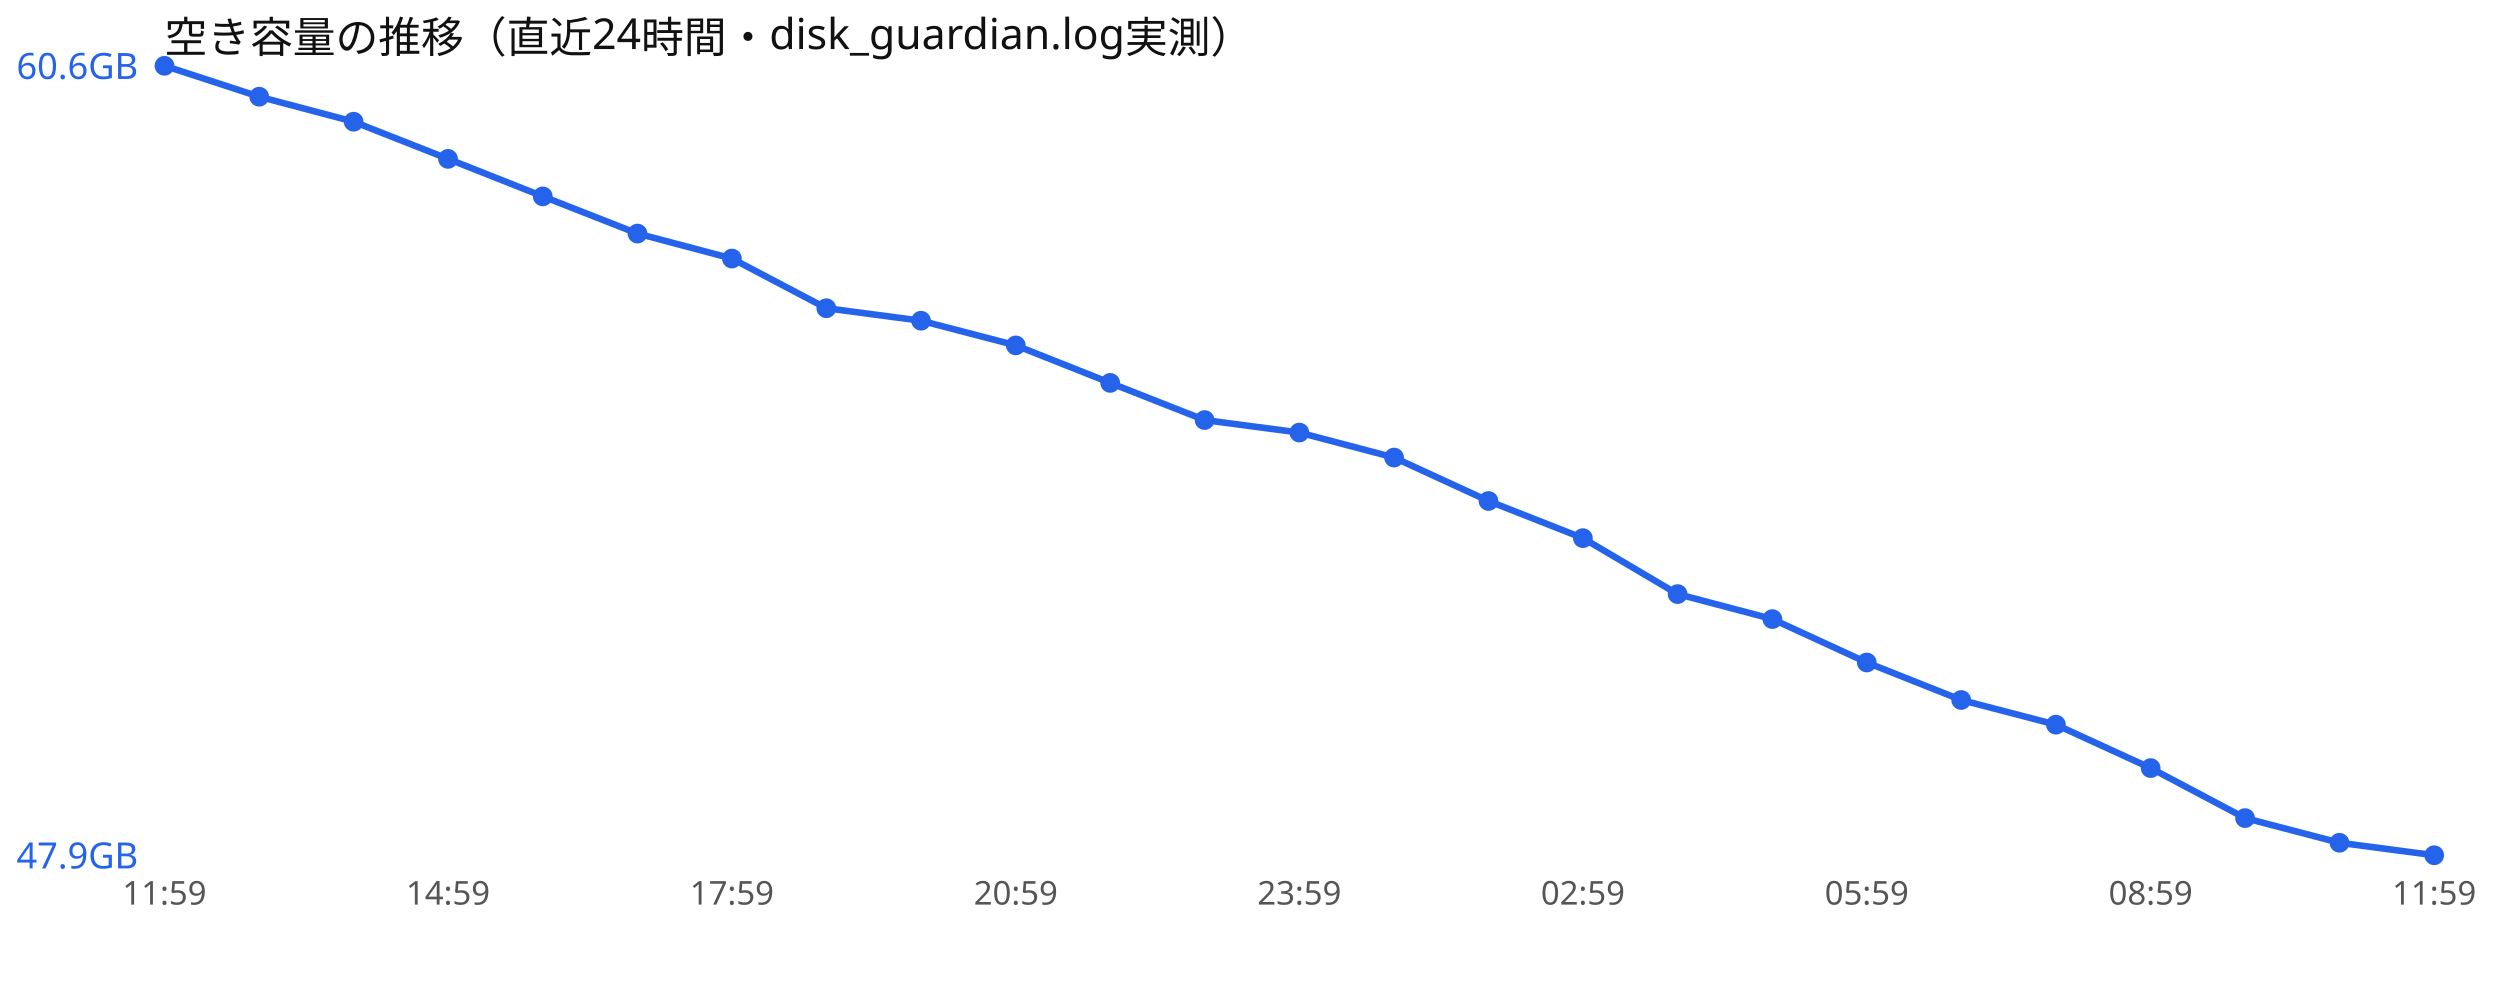
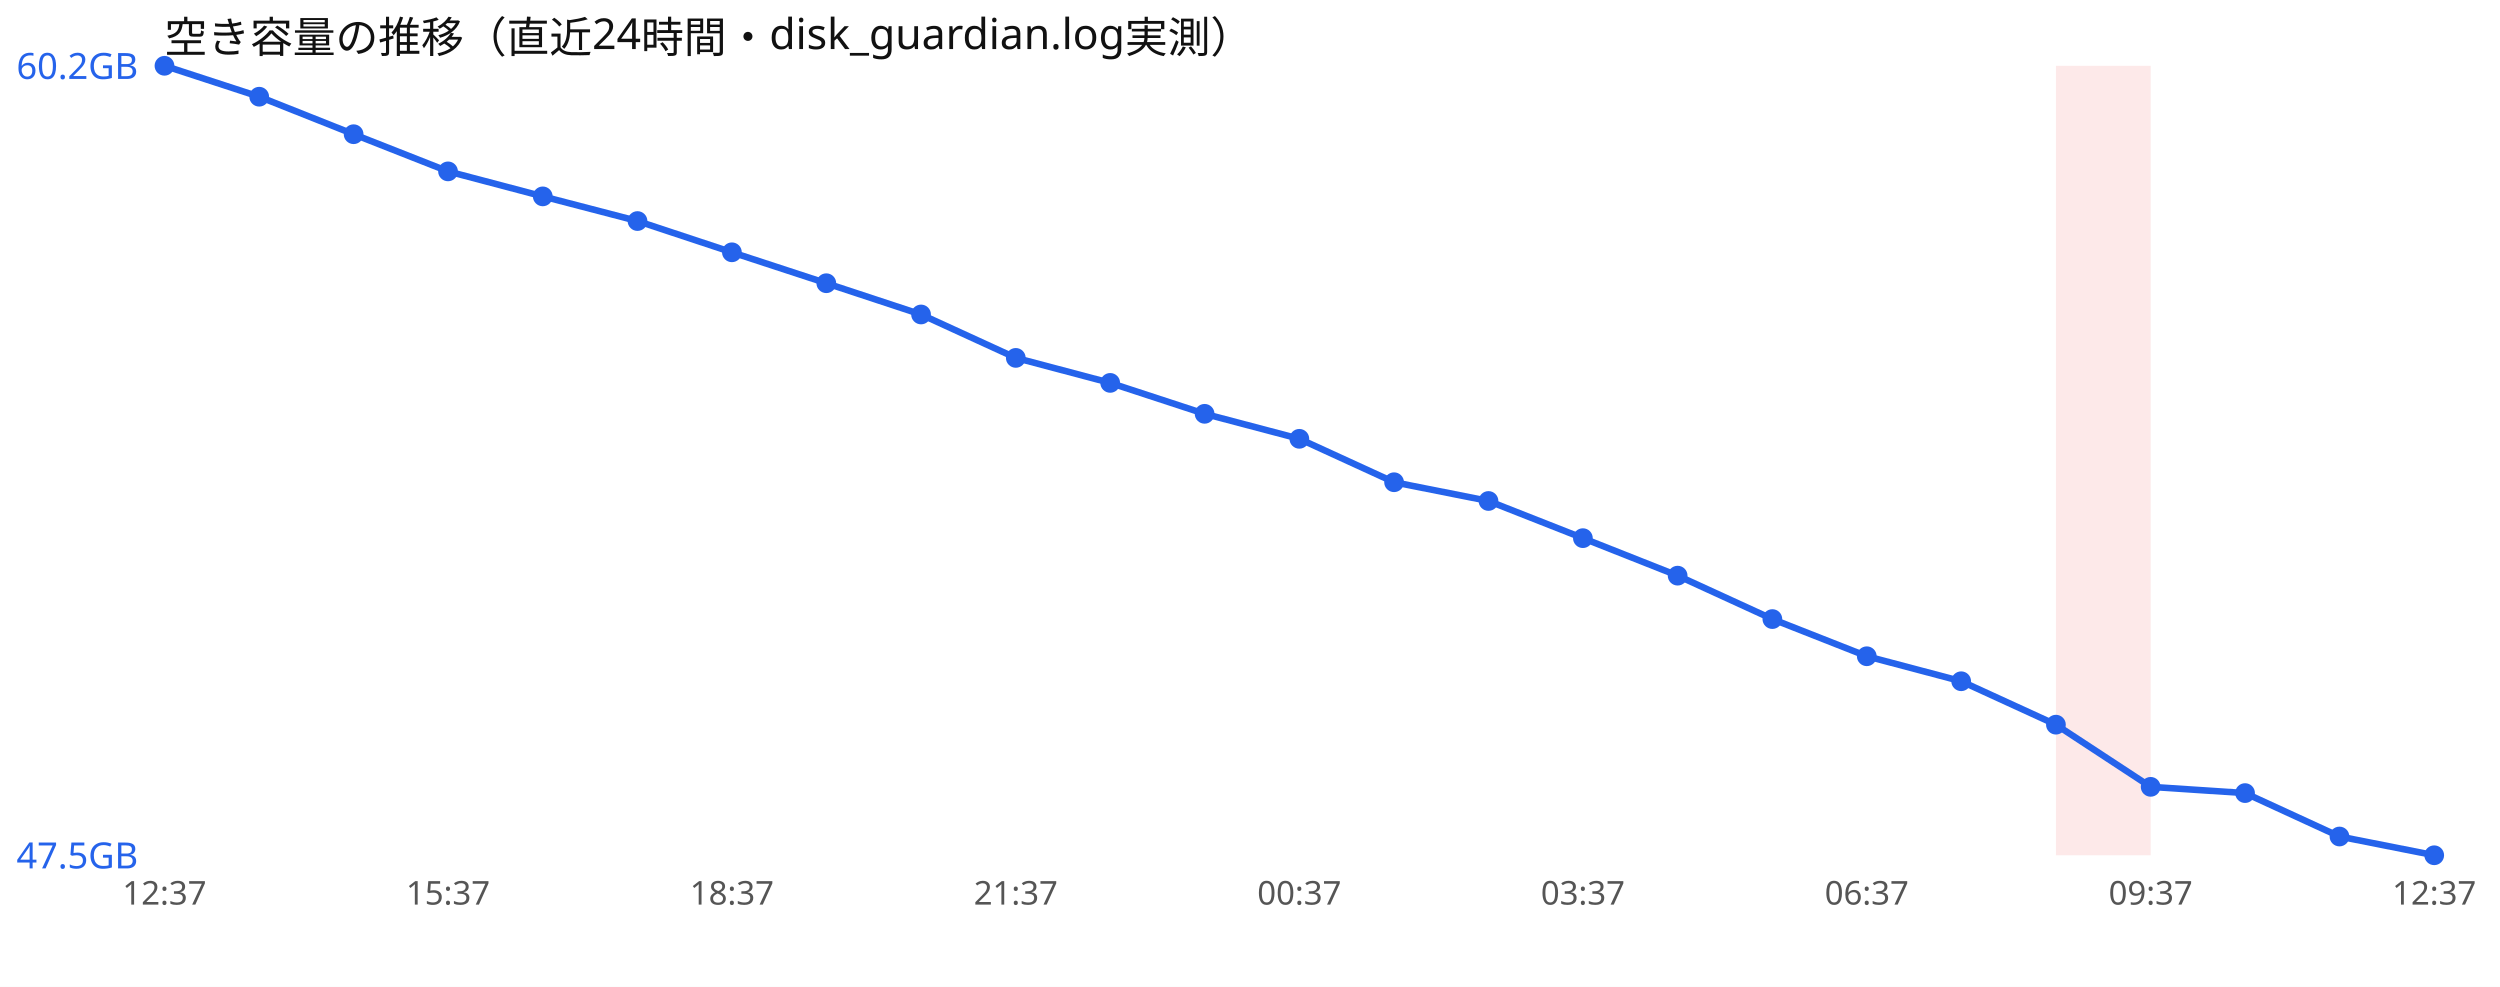
<svg xmlns="http://www.w3.org/2000/svg" width="760" height="300" viewBox="0 0 760 300" font-family="sans-serif">
  <rect width="760" height="300" fill="#ffffff" />
  <text x="50" y="16" font-size="13" fill="#111">空き容量の推移（直近24時間・disk_guardian.log実測）</text>
-   <polyline points="50.0,20.0 78.8,29.4 107.5,37.0 136.2,48.3 165.0,59.7 193.8,71.0 222.5,78.6 251.2,93.7 280.0,97.5 308.8,105.0 337.5,116.4 366.2,127.7 395.0,131.5 423.8,139.1 452.5,152.3 481.2,163.6 510.0,180.6 538.8,188.2 567.5,201.4 596.2,212.8 625.0,220.3 653.8,233.5 682.5,248.7 711.2,256.2 740.0,260.0" fill="none" stroke="#2563eb" stroke-width="2" />
+   <rect x="625.0" y="20" width="28.8" height="240" fill="#ef4444" opacity="0.12" />
+   <polyline points="50.0,20.0 78.8,29.4 107.5,40.8 136.2,52.1 165.0,59.7 193.8,67.2 222.5,76.7 251.2,86.1 280.0,95.6 308.8,108.8 337.5,116.4 366.2,125.8 395.0,133.4 423.8,146.6 452.5,152.3 481.2,163.6 510.0,175.0 538.8,188.2 567.5,199.5 596.2,207.1 625.0,220.3 653.8,239.2 682.5,241.1 711.2,254.3 740.0,260.0" fill="none" stroke="#2563eb" stroke-width="2" />
  <circle cx="50.0" cy="20.0" r="3" fill="#2563eb" />
  <circle cx="78.8" cy="29.4" r="3" fill="#2563eb" />
-   <circle cx="107.5" cy="37.0" r="3" fill="#2563eb" />
-   <circle cx="136.2" cy="48.3" r="3" fill="#2563eb" />
+   <circle cx="107.5" cy="40.8" r="3" fill="#2563eb" />
+   <circle cx="136.2" cy="52.1" r="3" fill="#2563eb" />
  <circle cx="165.0" cy="59.7" r="3" fill="#2563eb" />
-   <circle cx="193.8" cy="71.0" r="3" fill="#2563eb" />
-   <circle cx="222.5" cy="78.6" r="3" fill="#2563eb" />
-   <circle cx="251.2" cy="93.7" r="3" fill="#2563eb" />
-   <circle cx="280.0" cy="97.5" r="3" fill="#2563eb" />
-   <circle cx="308.8" cy="105.0" r="3" fill="#2563eb" />
+   <circle cx="193.8" cy="67.2" r="3" fill="#2563eb" />
+   <circle cx="222.5" cy="76.7" r="3" fill="#2563eb" />
+   <circle cx="251.2" cy="86.1" r="3" fill="#2563eb" />
+   <circle cx="280.0" cy="95.6" r="3" fill="#2563eb" />
+   <circle cx="308.8" cy="108.8" r="3" fill="#2563eb" />
  <circle cx="337.5" cy="116.4" r="3" fill="#2563eb" />
-   <circle cx="366.2" cy="127.7" r="3" fill="#2563eb" />
-   <circle cx="395.0" cy="131.5" r="3" fill="#2563eb" />
-   <circle cx="423.8" cy="139.1" r="3" fill="#2563eb" />
+   <circle cx="366.2" cy="125.8" r="3" fill="#2563eb" />
+   <circle cx="395.0" cy="133.4" r="3" fill="#2563eb" />
+   <circle cx="423.8" cy="146.6" r="3" fill="#2563eb" />
  <circle cx="452.5" cy="152.3" r="3" fill="#2563eb" />
  <circle cx="481.2" cy="163.6" r="3" fill="#2563eb" />
-   <circle cx="510.0" cy="180.6" r="3" fill="#2563eb" />
+   <circle cx="510.0" cy="175.0" r="3" fill="#2563eb" />
  <circle cx="538.8" cy="188.2" r="3" fill="#2563eb" />
-   <circle cx="567.5" cy="201.4" r="3" fill="#2563eb" />
-   <circle cx="596.2" cy="212.8" r="3" fill="#2563eb" />
+   <circle cx="567.5" cy="199.5" r="3" fill="#2563eb" />
+   <circle cx="596.2" cy="207.1" r="3" fill="#2563eb" />
  <circle cx="625.0" cy="220.3" r="3" fill="#2563eb" />
-   <circle cx="653.8" cy="233.5" r="3" fill="#2563eb" />
-   <circle cx="682.5" cy="248.7" r="3" fill="#2563eb" />
-   <circle cx="711.2" cy="256.2" r="3" fill="#2563eb" />
+   <circle cx="653.8" cy="239.2" r="3" fill="#2563eb" />
+   <circle cx="682.5" cy="241.1" r="3" fill="#2563eb" />
+   <circle cx="711.2" cy="254.3" r="3" fill="#2563eb" />
  <circle cx="740.0" cy="260.0" r="3" fill="#2563eb" />
-   <text x="5" y="24.0" font-size="11" fill="#2563eb">60.6GB</text>
-   <text x="5" y="264.0" font-size="11" fill="#2563eb">47.9GB</text>
-   <text x="50.0" y="275" font-size="10" fill="#555" text-anchor="middle">11:59</text>
-   <text x="136.2" y="275" font-size="10" fill="#555" text-anchor="middle">14:59</text>
-   <text x="222.5" y="275" font-size="10" fill="#555" text-anchor="middle">17:59</text>
-   <text x="308.8" y="275" font-size="10" fill="#555" text-anchor="middle">20:59</text>
-   <text x="395.0" y="275" font-size="10" fill="#555" text-anchor="middle">23:59</text>
-   <text x="481.2" y="275" font-size="10" fill="#555" text-anchor="middle">02:59</text>
-   <text x="567.5" y="275" font-size="10" fill="#555" text-anchor="middle">05:59</text>
-   <text x="653.8" y="275" font-size="10" fill="#555" text-anchor="middle">08:59</text>
-   <text x="740.0" y="275" font-size="10" fill="#555" text-anchor="middle">11:59</text>
+   <text x="5" y="24.0" font-size="11" fill="#2563eb">60.2GB</text>
+   <text x="5" y="264.0" font-size="11" fill="#2563eb">47.5GB</text>
+   <text x="50.0" y="275" font-size="10" fill="#555" text-anchor="middle">12:37</text>
+   <text x="136.2" y="275" font-size="10" fill="#555" text-anchor="middle">15:37</text>
+   <text x="222.5" y="275" font-size="10" fill="#555" text-anchor="middle">18:37</text>
+   <text x="308.8" y="275" font-size="10" fill="#555" text-anchor="middle">21:37</text>
+   <text x="395.0" y="275" font-size="10" fill="#555" text-anchor="middle">00:37</text>
+   <text x="481.2" y="275" font-size="10" fill="#555" text-anchor="middle">03:37</text>
+   <text x="567.5" y="275" font-size="10" fill="#555" text-anchor="middle">06:37</text>
+   <text x="653.8" y="275" font-size="10" fill="#555" text-anchor="middle">09:37</text>
+   <text x="740.0" y="275" font-size="10" fill="#555" text-anchor="middle">12:37</text>
</svg>
